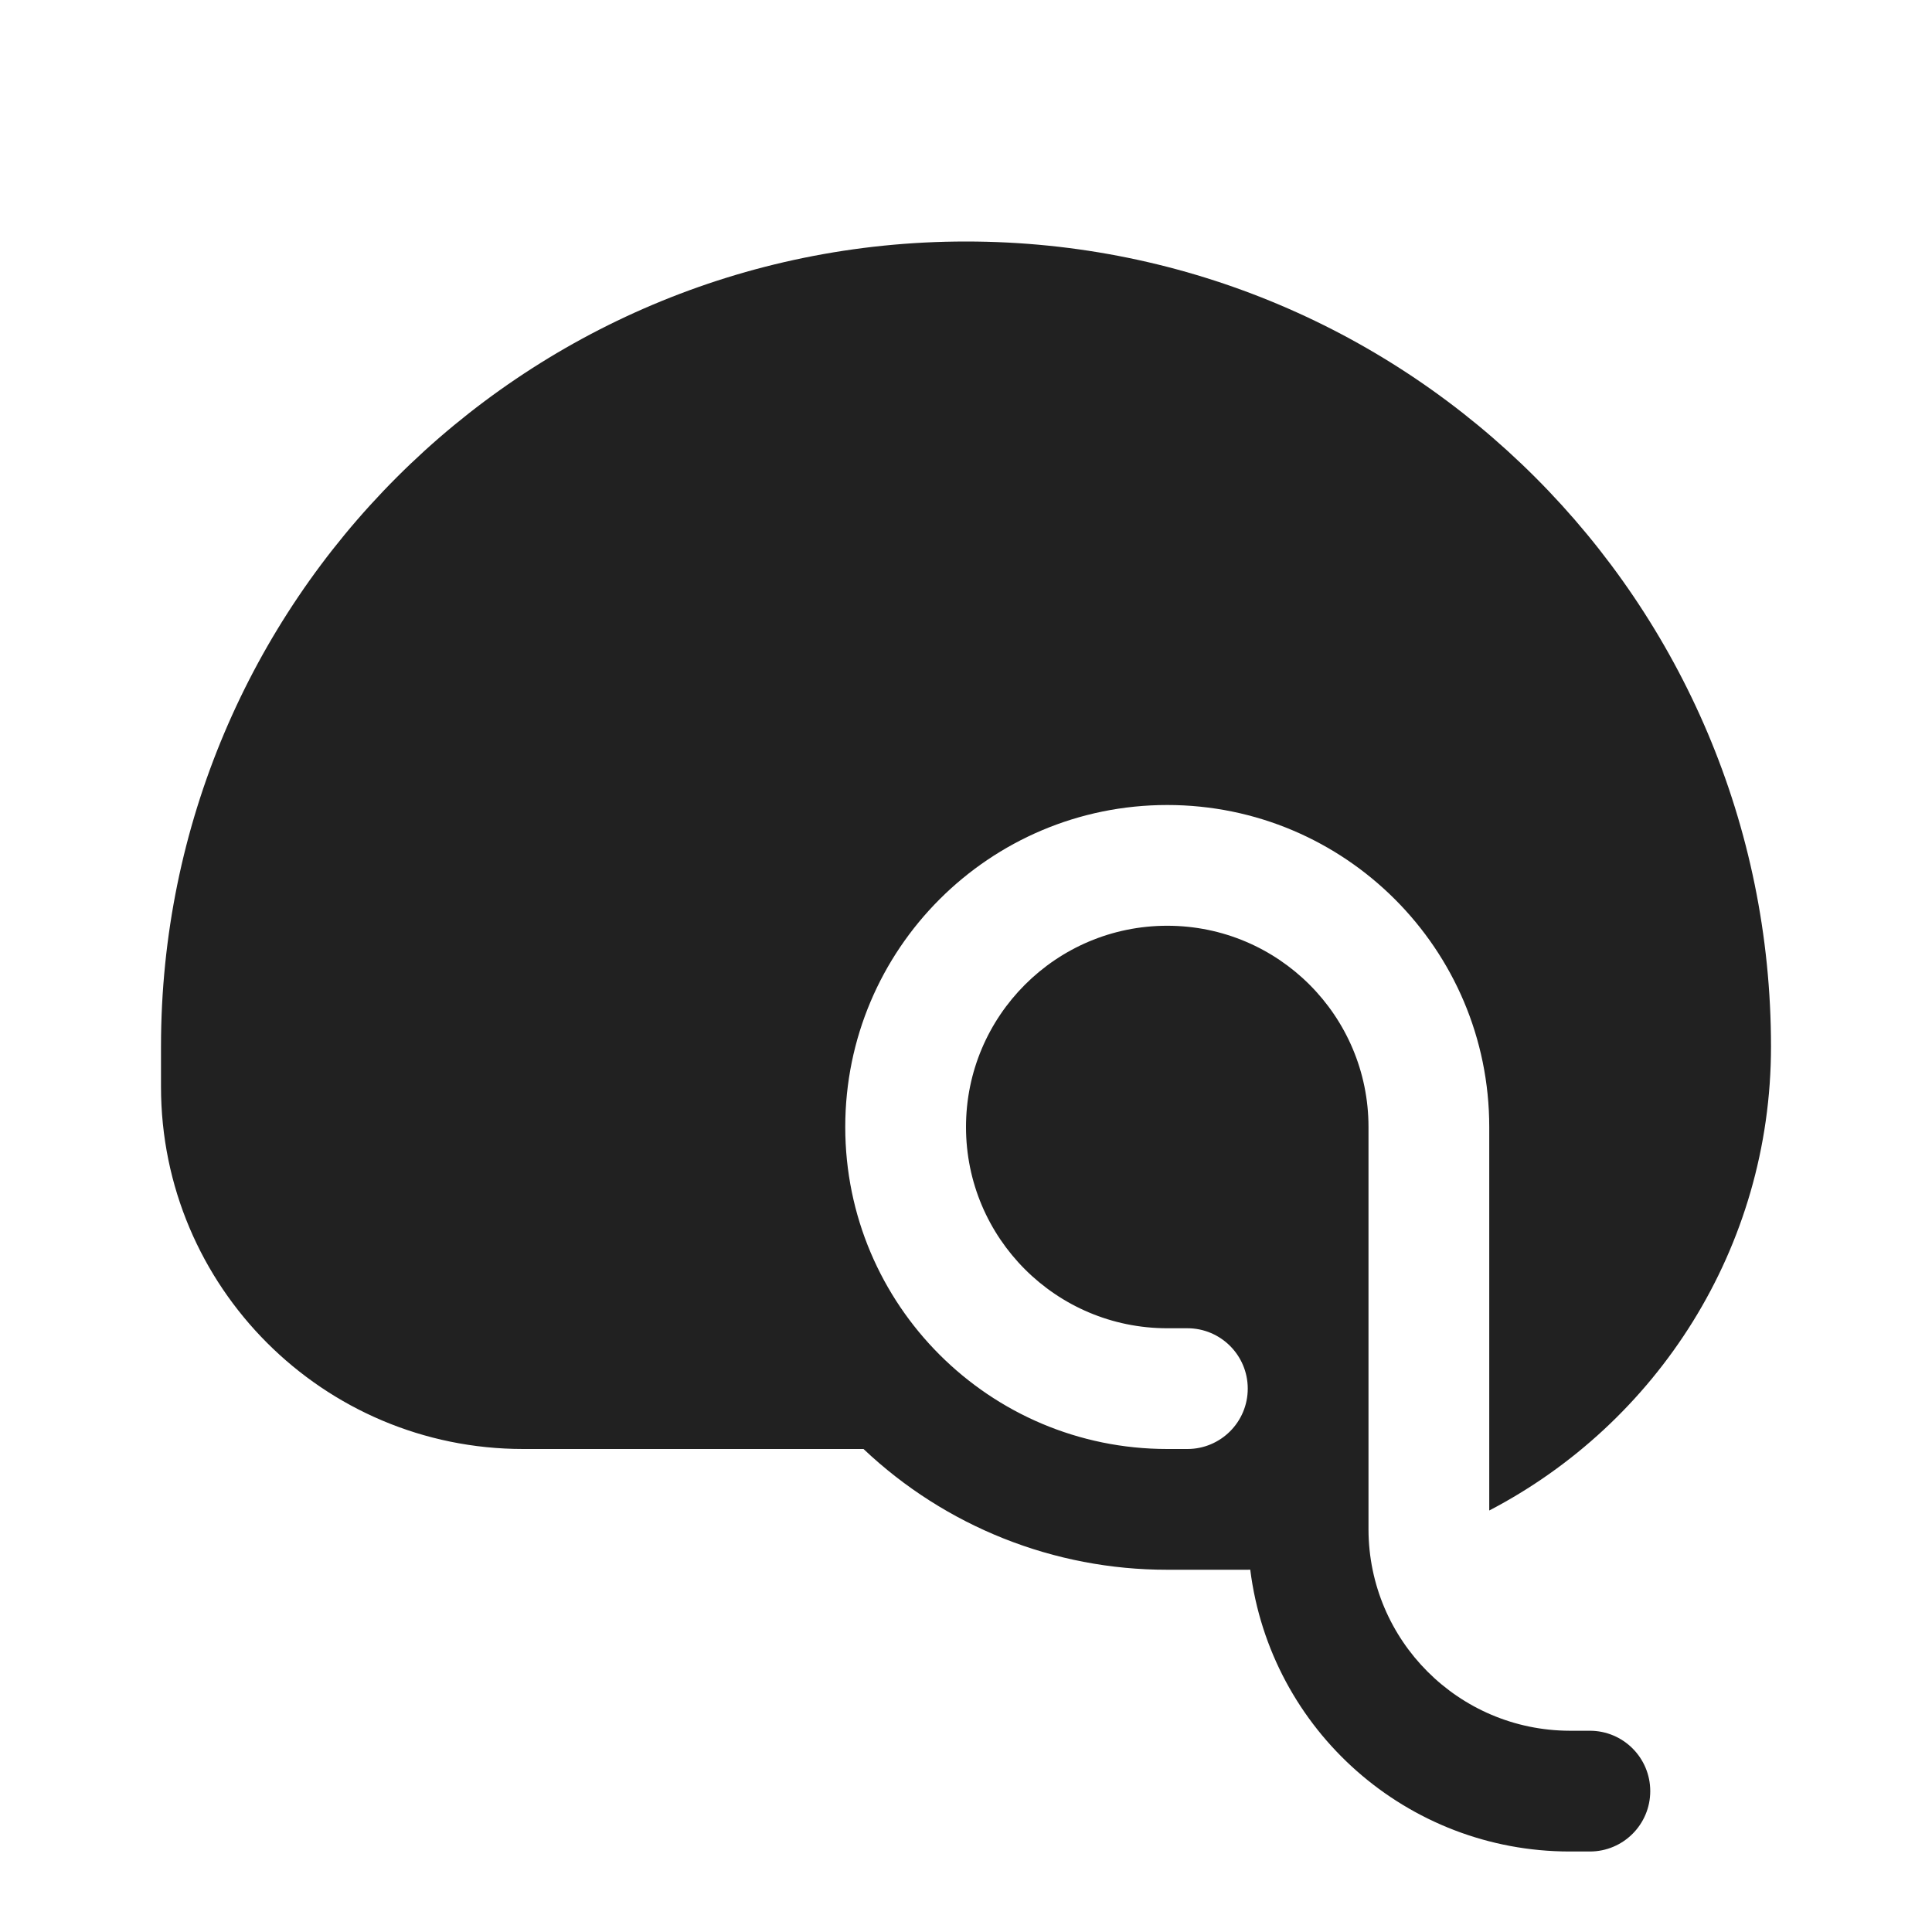
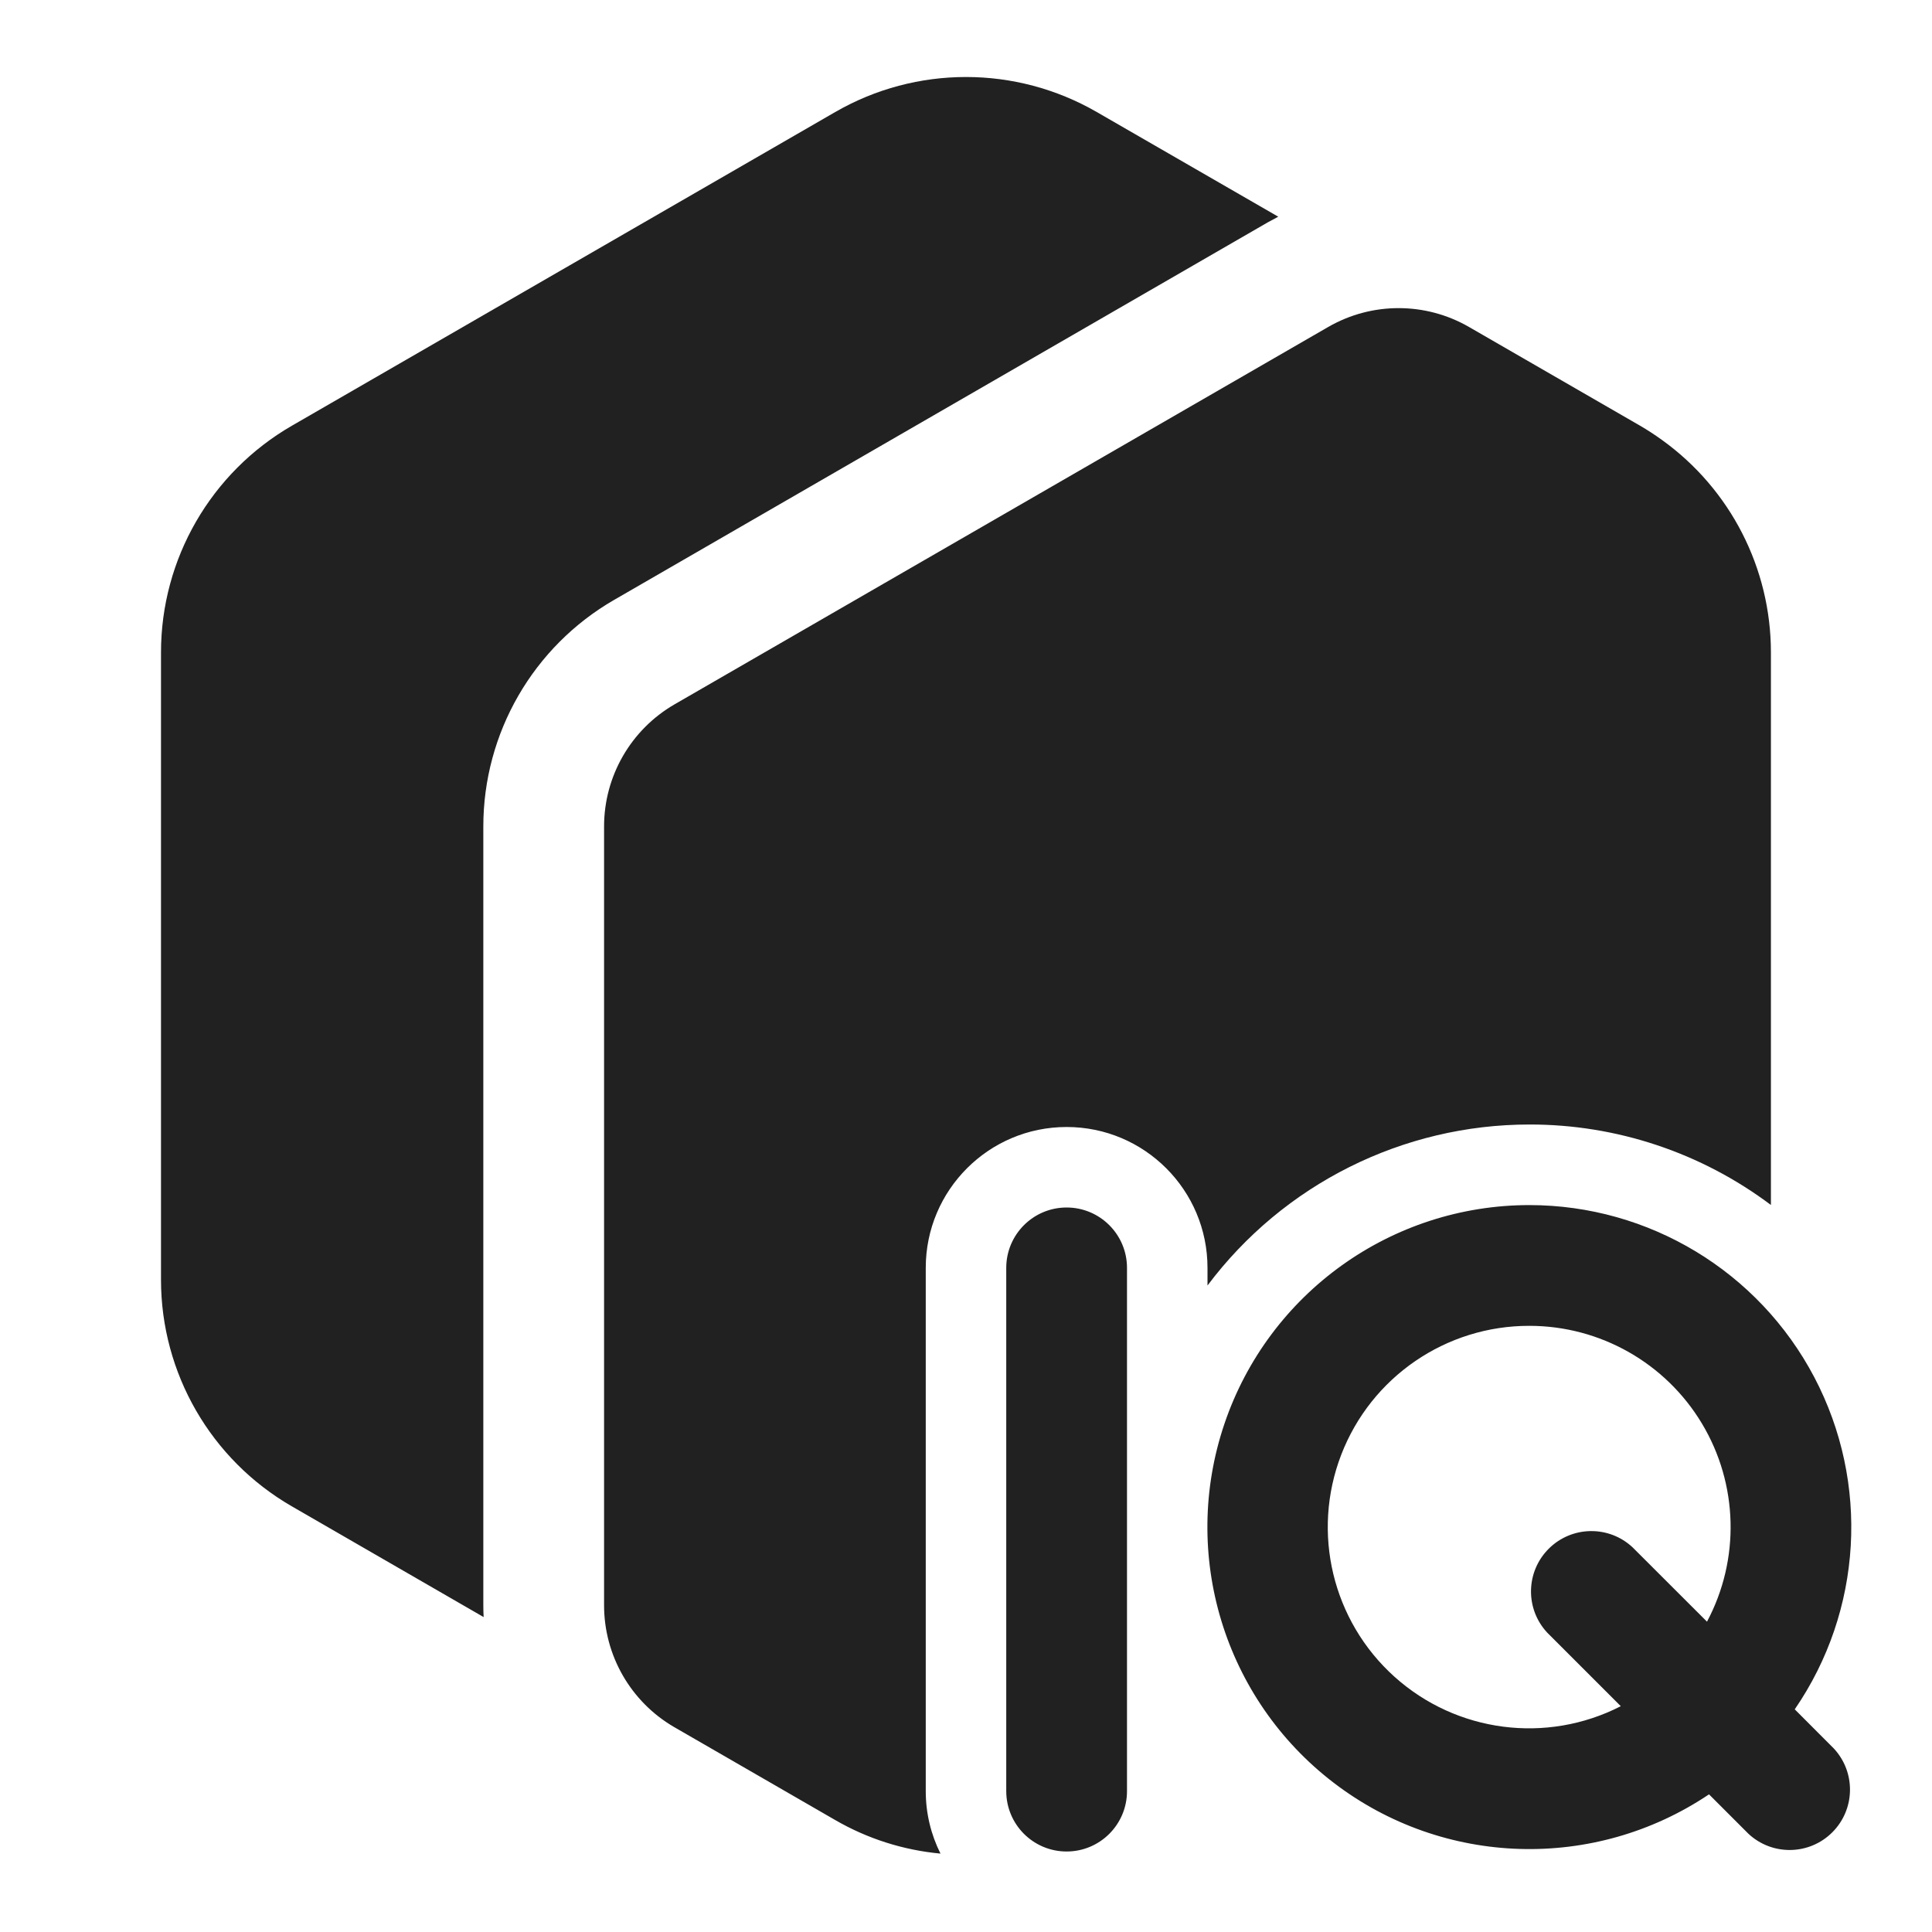
<svg xmlns="http://www.w3.org/2000/svg" fill="none" viewBox="0 0 24 24">
-   <path fill="#212121" d="M12 3c5.523 0 10 4.477 10 10 0 2.507-1.42 4.68-3.5 5.764V14a4 4 0 1 0-4 4h.25a.75.75 0 0 0 0-1.5h-.25A2.5 2.5 0 1 1 17 14v5a2.506 2.506 0 0 0 2.5 2.5h.25a.75.75 0 0 1 0 1.5h-.25a4 4 0 0 1-3.969-3.501l-.031.001h-1a5.48 5.48 0 0 1-3.773-1.5H6.5A4.5 4.5 0 0 1 2 13.5V13C2 7.477 6.477 3 12 3" />
+   <path fill="#212121" d="M16.499 4.062a1.75 1.75 0 0 1 1.75 0l2.126 1.227q.142.083.273.178a3.25 3.25 0 0 1 1.351 2.637v6.865a4.98 4.98 0 0 0-2.999-1 5 5 0 0 0-4 2v-.219a1.75 1.75 0 1 0-3.5 0v6.5c0 .279.066.542.183.776a3.2 3.2 0 0 1-1.308-.417l-2.001-1.155a1.75 1.75 0 0 1-.87-1.513v-9.675c0-.625.334-1.203.875-1.516zM13.25 15a.75.75 0 0 1 .75.75v6.5a.75.75 0 0 1-1.5 0v-6.5a.75.75 0 0 1 .75-.75m5.75-.03a4 4 0 0 1 3.295 6.264l.485.486a.75.75 0 0 1-1.06 1.06l-.49-.49A4 4 0 1 1 19 14.97m0 1.5a2.5 2.5 0 1 0 1.134 4.725l-.914-.914a.75.75 0 0 1 1.06-1.06l.925.924A2.5 2.5 0 0 0 19 16.47M10.375 1.392a3.25 3.25 0 0 1 3.25 0l2.254 1.3-.13.07-8.12 4.69a3.25 3.25 0 0 0-1.625 2.814v9.675q0 .074.004.147l-2.383-1.376A3.25 3.25 0 0 1 2 15.898V8.104c0-1.161.62-2.234 1.625-2.815z" />
</svg>
